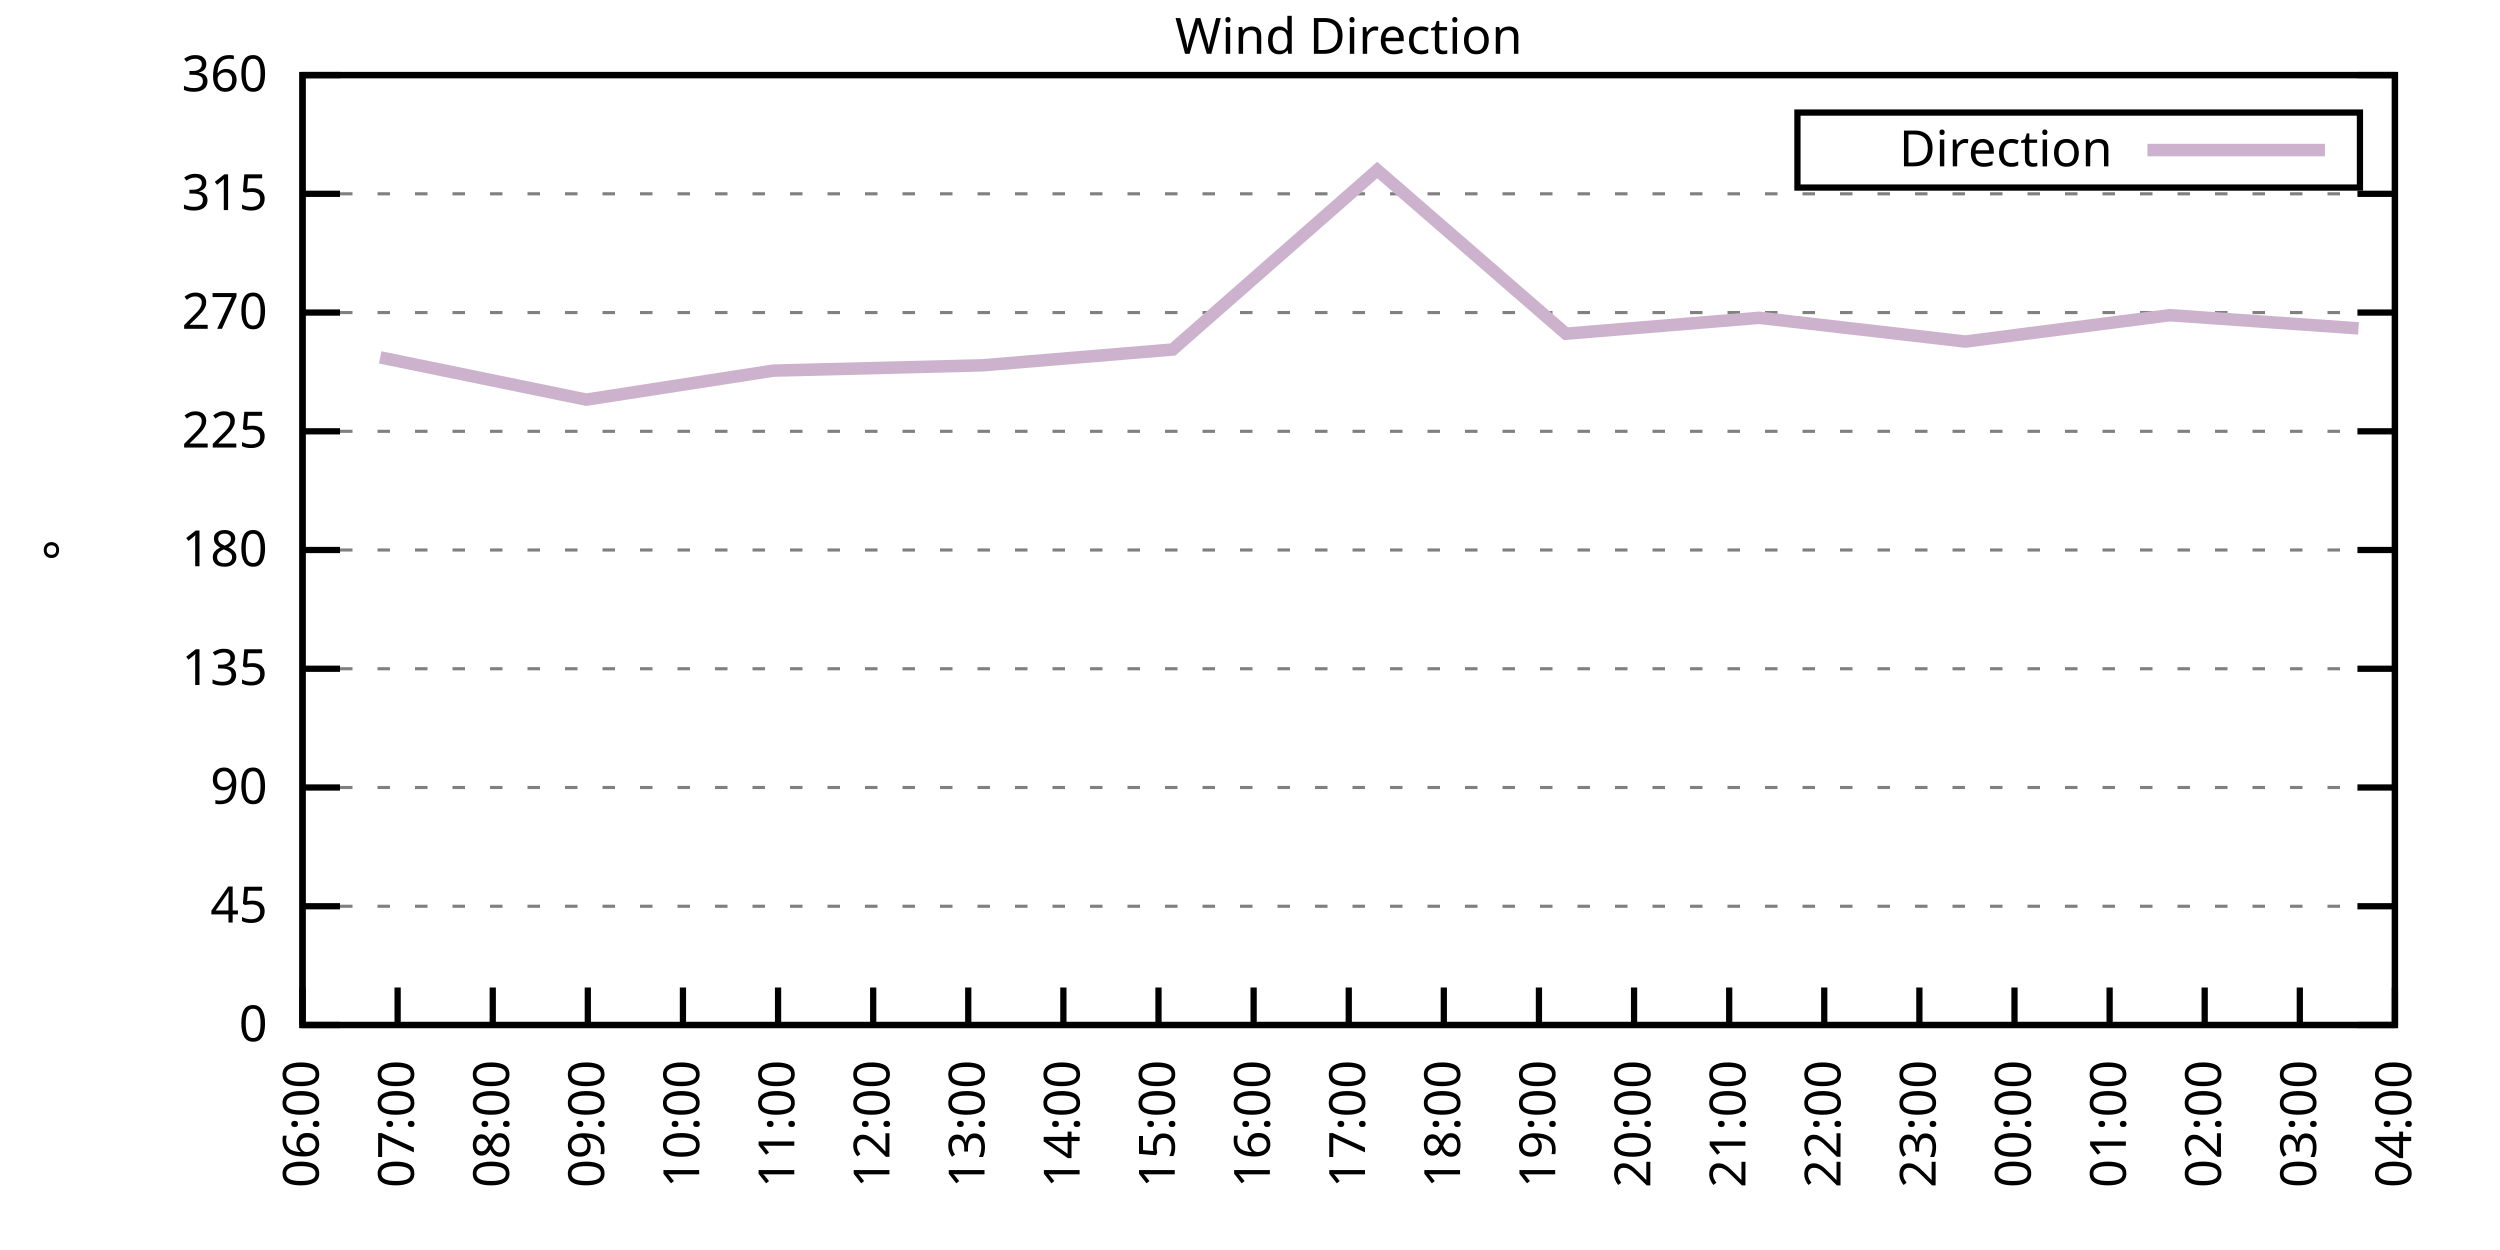
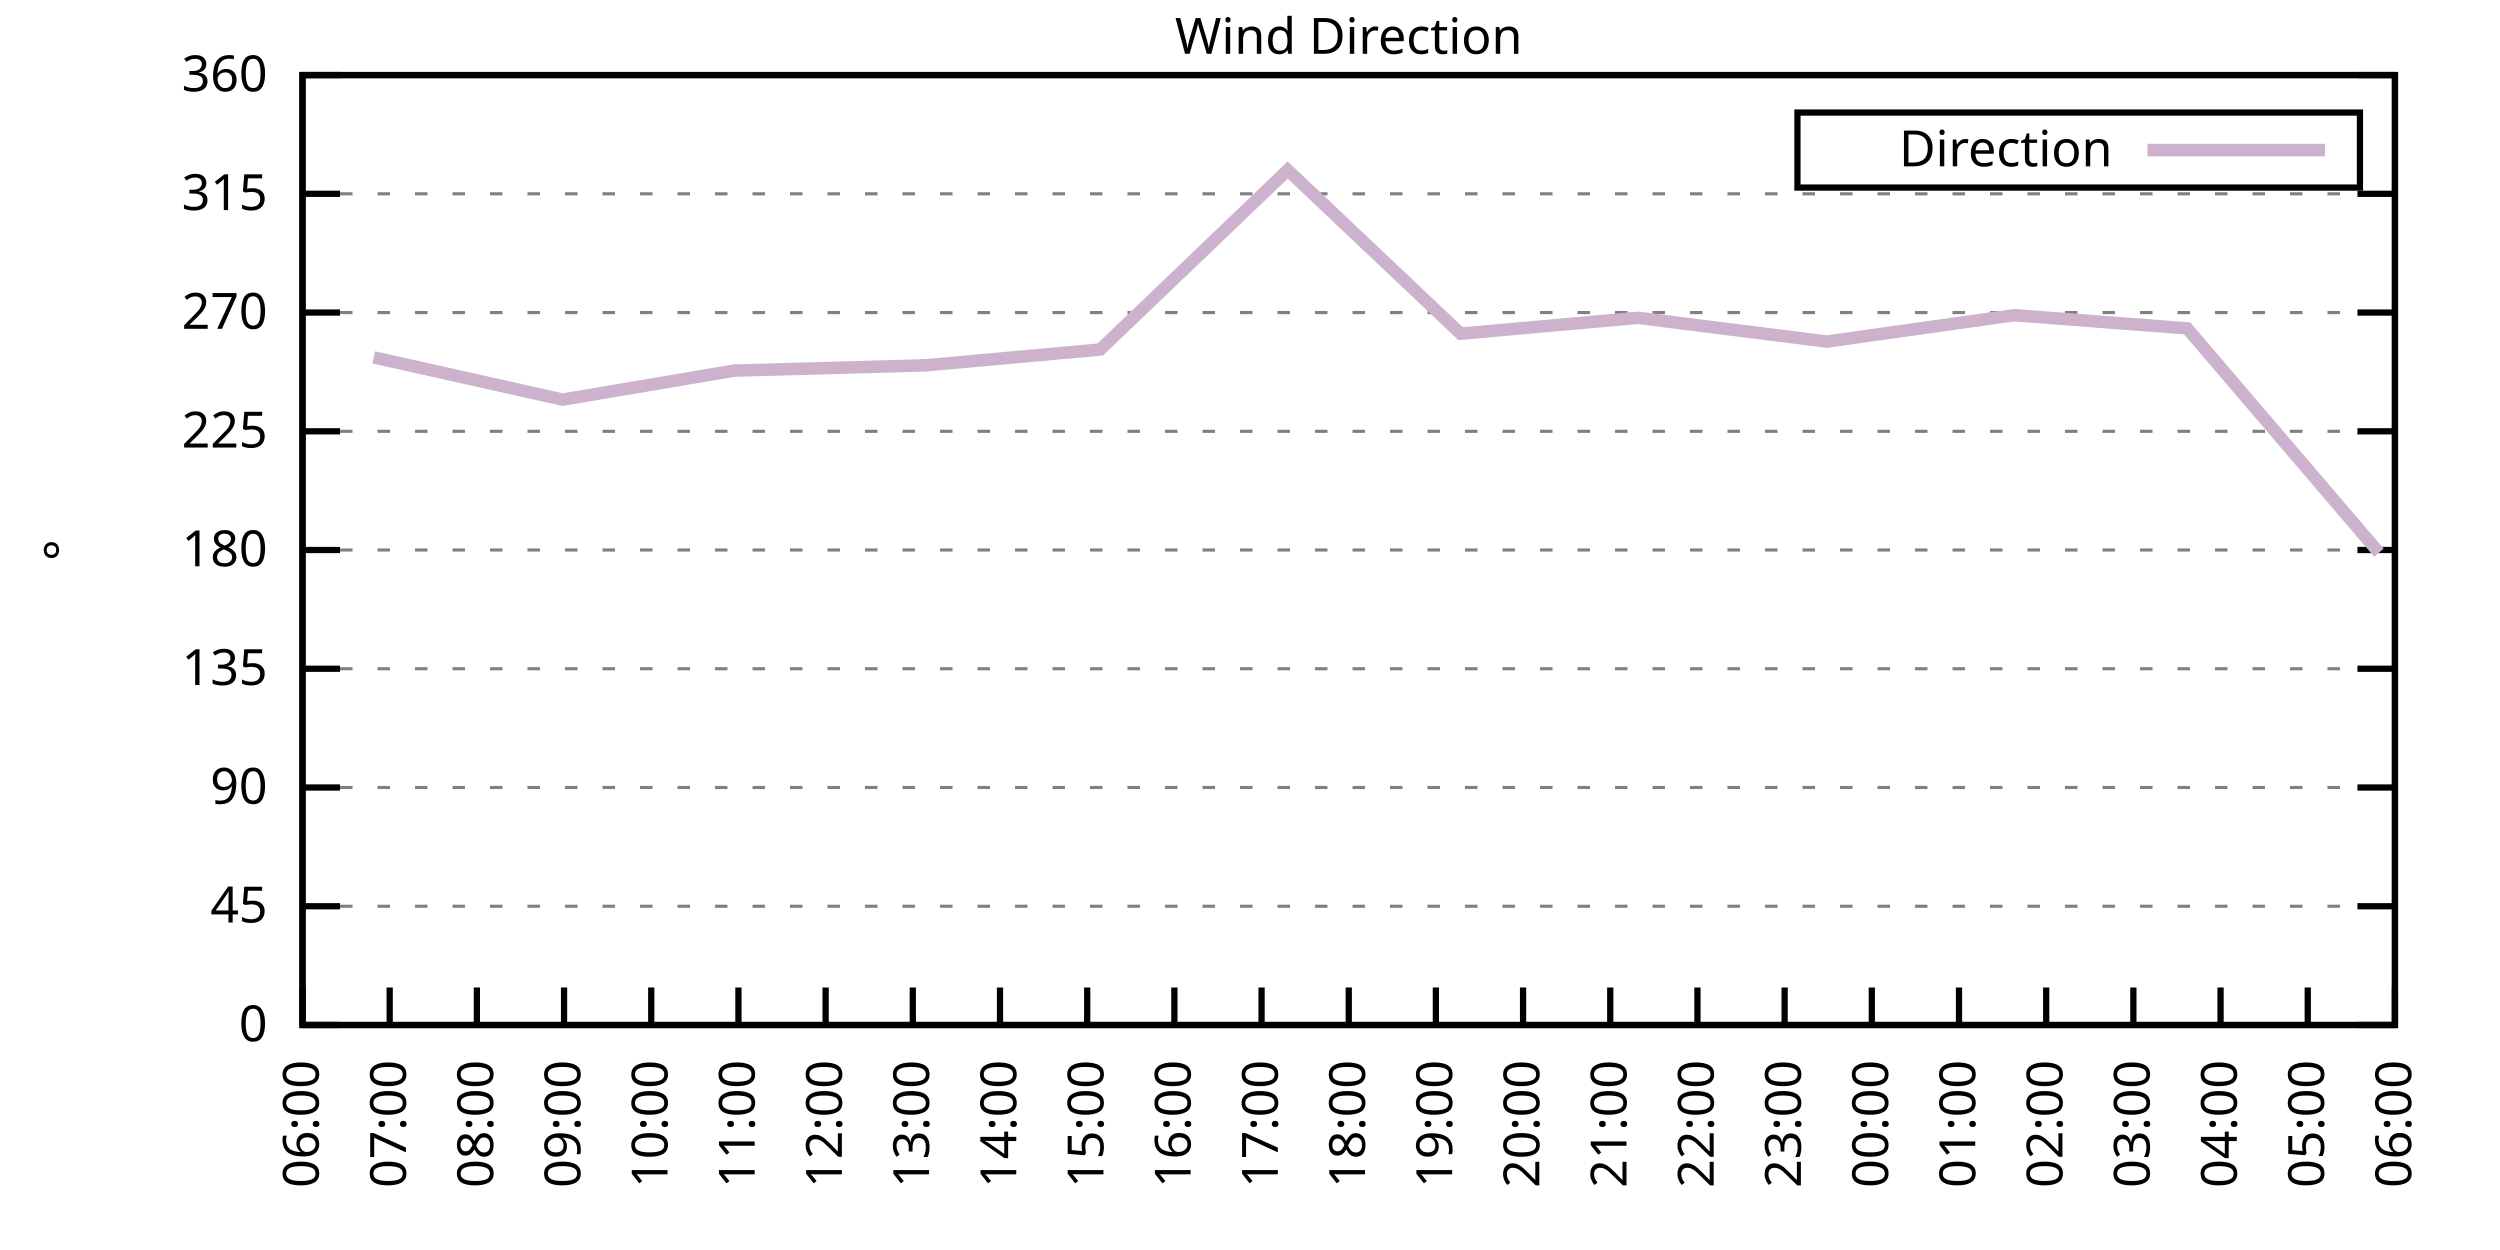
<svg xmlns="http://www.w3.org/2000/svg" xmlns:xlink="http://www.w3.org/1999/xlink" width="400" height="200" viewBox="0 0 400 200">
  <g id="gnuplot_canvas">
    <rect x="0" y="0" width="400" height="200" fill="none" />
    <defs>
      <circle id="gpDot" r="0.5" stroke-width="0.5" stroke="currentColor" />
      <path id="gpPt0" stroke-width="0.333" stroke="currentColor" d="M-1,0 h2 M0,-1 v2" />
      <path id="gpPt1" stroke-width="0.333" stroke="currentColor" d="M-1,-1 L1,1 M1,-1 L-1,1" />
      <path id="gpPt2" stroke-width="0.333" stroke="currentColor" d="M-1,0 L1,0 M0,-1 L0,1 M-1,-1 L1,1 M-1,1 L1,-1" />
      <rect id="gpPt3" stroke-width="0.333" stroke="currentColor" x="-1" y="-1" width="2" height="2" />
      <rect id="gpPt4" stroke-width="0.333" stroke="currentColor" fill="currentColor" x="-1" y="-1" width="2" height="2" />
      <circle id="gpPt5" stroke-width="0.333" stroke="currentColor" cx="0" cy="0" r="1" />
      <use xlink:href="#gpPt5" id="gpPt6" fill="currentColor" stroke="none" />
      <path id="gpPt7" stroke-width="0.333" stroke="currentColor" d="M0,-1.33 L-1.33,0.67 L1.33,0.67 z" />
      <use xlink:href="#gpPt7" id="gpPt8" fill="currentColor" stroke="none" />
      <use xlink:href="#gpPt7" id="gpPt9" stroke="currentColor" transform="rotate(180)" />
      <use xlink:href="#gpPt9" id="gpPt10" fill="currentColor" stroke="none" />
      <use xlink:href="#gpPt3" id="gpPt11" stroke="currentColor" transform="rotate(45)" />
      <use xlink:href="#gpPt11" id="gpPt12" fill="currentColor" stroke="none" />
      <path id="gpPt13" stroke-width="0.333" stroke="currentColor" d="M0,1.330 L1.265,0.411 L0.782,-1.067 L-0.782,-1.076 L-1.265,0.411 z" />
      <use xlink:href="#gpPt13" id="gpPt14" fill="currentColor" stroke="none" />
      <filter id="textbox" filterUnits="objectBoundingBox" x="0" y="0" height="1" width="1">
        <feFlood flood-color="white" flood-opacity="1" result="bgnd" />
        <feComposite in="SourceGraphic" in2="bgnd" operator="atop" />
      </filter>
      <filter id="greybox" filterUnits="objectBoundingBox" x="0" y="0" height="1" width="1">
        <feFlood flood-color="lightgrey" flood-opacity="1" result="grey" />
        <feComposite in="SourceGraphic" in2="grey" operator="atop" />
      </filter>
    </defs>
    <g fill="none" color="white" stroke="currentColor" stroke-width="1.00" stroke-linecap="butt" stroke-linejoin="miter">
</g>
    <g fill="none" color="black" stroke="currentColor" stroke-width="1.00" stroke-linecap="butt" stroke-linejoin="miter">
      <g stroke="none" shape-rendering="crispEdges">
        <polygon fill="rgb(255, 255, 255)" points="48.40,164.00 383.18,164.00 383.18,12.02 48.40,12.02 " />
      </g>
    </g>
    <g fill="none" color="black" stroke="currentColor" stroke-width="1.00" stroke-linecap="butt" stroke-linejoin="miter">
</g>
    <g fill="none" color="black" stroke="black" stroke-width="0.50" stroke-linecap="butt" stroke-linejoin="miter">
</g>
    <g fill="none" color="gray" stroke="currentColor" stroke-width="0.50" stroke-linecap="butt" stroke-linejoin="miter">
      <path stroke="gray" stroke-dasharray="2,4" class="gridline" d="M48.40,164.00 L383.19,164.00  " />
    </g>
    <g fill="none" color="gray" stroke="gray" stroke-width="1.00" stroke-linecap="butt" stroke-linejoin="miter">
</g>
    <g fill="none" color="black" stroke="currentColor" stroke-width="1.00" stroke-linecap="butt" stroke-linejoin="miter">
      <path stroke="black" d="M48.40,164.00 L54.40,164.00 M383.19,164.00 L377.19,164.00  " />
      <g transform="translate(42.80,166.60)" stroke="none" fill="black" font-family="Sans" font-size="8.00" text-anchor="end">
        <text>
          <tspan font-family="Sans"> 0</tspan>
        </text>
      </g>
    </g>
    <g fill="none" color="black" stroke="currentColor" stroke-width="1.00" stroke-linecap="butt" stroke-linejoin="miter">
</g>
    <g fill="none" color="black" stroke="black" stroke-width="0.50" stroke-linecap="butt" stroke-linejoin="miter">
</g>
    <g fill="none" color="gray" stroke="currentColor" stroke-width="0.50" stroke-linecap="butt" stroke-linejoin="miter">
      <path stroke="gray" stroke-dasharray="2,4" class="gridline" d="M48.40,145.00 L383.19,145.00  " />
    </g>
    <g fill="none" color="gray" stroke="gray" stroke-width="1.00" stroke-linecap="butt" stroke-linejoin="miter">
</g>
    <g fill="none" color="black" stroke="currentColor" stroke-width="1.00" stroke-linecap="butt" stroke-linejoin="miter">
      <path stroke="black" d="M48.40,145.00 L54.40,145.00 M383.19,145.00 L377.19,145.00  " />
      <g transform="translate(42.80,147.60)" stroke="none" fill="black" font-family="Sans" font-size="8.00" text-anchor="end">
        <text>
          <tspan font-family="Sans"> 45</tspan>
        </text>
      </g>
    </g>
    <g fill="none" color="black" stroke="currentColor" stroke-width="1.00" stroke-linecap="butt" stroke-linejoin="miter">
</g>
    <g fill="none" color="black" stroke="black" stroke-width="0.50" stroke-linecap="butt" stroke-linejoin="miter">
</g>
    <g fill="none" color="gray" stroke="currentColor" stroke-width="0.50" stroke-linecap="butt" stroke-linejoin="miter">
      <path stroke="gray" stroke-dasharray="2,4" class="gridline" d="M48.40,126.00 L383.19,126.00  " />
    </g>
    <g fill="none" color="gray" stroke="gray" stroke-width="1.00" stroke-linecap="butt" stroke-linejoin="miter">
</g>
    <g fill="none" color="black" stroke="currentColor" stroke-width="1.00" stroke-linecap="butt" stroke-linejoin="miter">
      <path stroke="black" d="M48.40,126.00 L54.40,126.00 M383.19,126.00 L377.19,126.00  " />
      <g transform="translate(42.80,128.60)" stroke="none" fill="black" font-family="Sans" font-size="8.00" text-anchor="end">
        <text>
          <tspan font-family="Sans"> 90</tspan>
        </text>
      </g>
    </g>
    <g fill="none" color="black" stroke="currentColor" stroke-width="1.00" stroke-linecap="butt" stroke-linejoin="miter">
</g>
    <g fill="none" color="black" stroke="black" stroke-width="0.50" stroke-linecap="butt" stroke-linejoin="miter">
</g>
    <g fill="none" color="gray" stroke="currentColor" stroke-width="0.50" stroke-linecap="butt" stroke-linejoin="miter">
      <path stroke="gray" stroke-dasharray="2,4" class="gridline" d="M48.40,107.00 L383.19,107.00  " />
    </g>
    <g fill="none" color="gray" stroke="gray" stroke-width="1.00" stroke-linecap="butt" stroke-linejoin="miter">
</g>
    <g fill="none" color="black" stroke="currentColor" stroke-width="1.00" stroke-linecap="butt" stroke-linejoin="miter">
      <path stroke="black" d="M48.40,107.00 L54.40,107.00 M383.19,107.00 L377.19,107.00  " />
      <g transform="translate(42.80,109.60)" stroke="none" fill="black" font-family="Sans" font-size="8.00" text-anchor="end">
        <text>
          <tspan font-family="Sans"> 135</tspan>
        </text>
      </g>
    </g>
    <g fill="none" color="black" stroke="currentColor" stroke-width="1.00" stroke-linecap="butt" stroke-linejoin="miter">
</g>
    <g fill="none" color="black" stroke="black" stroke-width="0.50" stroke-linecap="butt" stroke-linejoin="miter">
</g>
    <g fill="none" color="gray" stroke="currentColor" stroke-width="0.50" stroke-linecap="butt" stroke-linejoin="miter">
      <path stroke="gray" stroke-dasharray="2,4" class="gridline" d="M48.40,88.00 L383.19,88.00  " />
    </g>
    <g fill="none" color="gray" stroke="gray" stroke-width="1.00" stroke-linecap="butt" stroke-linejoin="miter">
</g>
    <g fill="none" color="black" stroke="currentColor" stroke-width="1.00" stroke-linecap="butt" stroke-linejoin="miter">
      <path stroke="black" d="M48.40,88.00 L54.40,88.00 M383.19,88.00 L377.19,88.00  " />
      <g transform="translate(42.80,90.60)" stroke="none" fill="black" font-family="Sans" font-size="8.00" text-anchor="end">
        <text>
          <tspan font-family="Sans"> 180</tspan>
        </text>
      </g>
    </g>
    <g fill="none" color="black" stroke="currentColor" stroke-width="1.00" stroke-linecap="butt" stroke-linejoin="miter">
</g>
    <g fill="none" color="black" stroke="black" stroke-width="0.50" stroke-linecap="butt" stroke-linejoin="miter">
</g>
    <g fill="none" color="gray" stroke="currentColor" stroke-width="0.50" stroke-linecap="butt" stroke-linejoin="miter">
      <path stroke="gray" stroke-dasharray="2,4" class="gridline" d="M48.40,69.01 L383.19,69.01  " />
    </g>
    <g fill="none" color="gray" stroke="gray" stroke-width="1.00" stroke-linecap="butt" stroke-linejoin="miter">
</g>
    <g fill="none" color="black" stroke="currentColor" stroke-width="1.00" stroke-linecap="butt" stroke-linejoin="miter">
      <path stroke="black" d="M48.40,69.01 L54.40,69.01 M383.19,69.01 L377.19,69.01  " />
      <g transform="translate(42.80,71.61)" stroke="none" fill="black" font-family="Sans" font-size="8.00" text-anchor="end">
        <text>
          <tspan font-family="Sans"> 225</tspan>
        </text>
      </g>
    </g>
    <g fill="none" color="black" stroke="currentColor" stroke-width="1.00" stroke-linecap="butt" stroke-linejoin="miter">
</g>
    <g fill="none" color="black" stroke="black" stroke-width="0.50" stroke-linecap="butt" stroke-linejoin="miter">
</g>
    <g fill="none" color="gray" stroke="currentColor" stroke-width="0.50" stroke-linecap="butt" stroke-linejoin="miter">
      <path stroke="gray" stroke-dasharray="2,4" class="gridline" d="M48.40,50.01 L383.19,50.01  " />
    </g>
    <g fill="none" color="gray" stroke="gray" stroke-width="1.00" stroke-linecap="butt" stroke-linejoin="miter">
</g>
    <g fill="none" color="black" stroke="currentColor" stroke-width="1.00" stroke-linecap="butt" stroke-linejoin="miter">
      <path stroke="black" d="M48.40,50.01 L54.40,50.01 M383.19,50.01 L377.19,50.01  " />
      <g transform="translate(42.80,52.61)" stroke="none" fill="black" font-family="Sans" font-size="8.00" text-anchor="end">
        <text>
          <tspan font-family="Sans"> 270</tspan>
        </text>
      </g>
    </g>
    <g fill="none" color="black" stroke="currentColor" stroke-width="1.00" stroke-linecap="butt" stroke-linejoin="miter">
</g>
    <g fill="none" color="black" stroke="black" stroke-width="0.50" stroke-linecap="butt" stroke-linejoin="miter">
</g>
    <g fill="none" color="gray" stroke="currentColor" stroke-width="0.50" stroke-linecap="butt" stroke-linejoin="miter">
      <path stroke="gray" stroke-dasharray="2,4" class="gridline" d="M48.40,31.01 L383.19,31.01  " />
    </g>
    <g fill="none" color="gray" stroke="gray" stroke-width="1.00" stroke-linecap="butt" stroke-linejoin="miter">
</g>
    <g fill="none" color="black" stroke="currentColor" stroke-width="1.00" stroke-linecap="butt" stroke-linejoin="miter">
      <path stroke="black" d="M48.40,31.01 L54.40,31.01 M383.19,31.01 L377.19,31.01  " />
      <g transform="translate(42.80,33.61)" stroke="none" fill="black" font-family="Sans" font-size="8.00" text-anchor="end">
        <text>
          <tspan font-family="Sans"> 315</tspan>
        </text>
      </g>
    </g>
    <g fill="none" color="black" stroke="currentColor" stroke-width="1.00" stroke-linecap="butt" stroke-linejoin="miter">
</g>
    <g fill="none" color="black" stroke="black" stroke-width="0.50" stroke-linecap="butt" stroke-linejoin="miter">
</g>
    <g fill="none" color="gray" stroke="currentColor" stroke-width="0.50" stroke-linecap="butt" stroke-linejoin="miter">
      <path stroke="gray" stroke-dasharray="2,4" class="gridline" d="M48.40,12.01 L383.19,12.01  " />
    </g>
    <g fill="none" color="gray" stroke="gray" stroke-width="1.00" stroke-linecap="butt" stroke-linejoin="miter">
</g>
    <g fill="none" color="black" stroke="currentColor" stroke-width="1.00" stroke-linecap="butt" stroke-linejoin="miter">
      <path stroke="black" d="M48.40,12.01 L54.40,12.01 M383.19,12.01 L377.19,12.01  " />
      <g transform="translate(42.80,14.61)" stroke="none" fill="black" font-family="Sans" font-size="8.00" text-anchor="end">
        <text>
          <tspan font-family="Sans"> 360</tspan>
        </text>
      </g>
    </g>
    <g fill="none" color="black" stroke="currentColor" stroke-width="1.00" stroke-linecap="butt" stroke-linejoin="miter">
      <path stroke="black" d="M48.40,164.00 L48.40,158.00  " />
      <g transform="translate(51.00,169.60) rotate(270.00)" stroke="none" fill="black" font-family="Sans" font-size="8.00" text-anchor="end">
        <text>
          <tspan font-family="Sans">06:00</tspan>
        </text>
      </g>
    </g>
    <g fill="none" color="black" stroke="currentColor" stroke-width="1.00" stroke-linecap="butt" stroke-linejoin="miter">
-       <path stroke="black" d="M63.62,164.00 L63.62,158.00  " />
-       <g transform="translate(66.22,169.60) rotate(270.00)" stroke="none" fill="black" font-family="Sans" font-size="8.00" text-anchor="end">
+       <path stroke="black" d="M62.35,164.00 L62.35,158.00  " />
+       <g transform="translate(64.95,169.60) rotate(270.00)" stroke="none" fill="black" font-family="Sans" font-size="8.00" text-anchor="end">
        <text>
          <tspan font-family="Sans">07:00</tspan>
        </text>
      </g>
    </g>
    <g fill="none" color="black" stroke="currentColor" stroke-width="1.00" stroke-linecap="butt" stroke-linejoin="miter">
-       <path stroke="black" d="M78.84,164.00 L78.84,158.00  " />
-       <g transform="translate(81.44,169.60) rotate(270.00)" stroke="none" fill="black" font-family="Sans" font-size="8.00" text-anchor="end">
+       <path stroke="black" d="M76.30,164.00 L76.30,158.00  " />
+       <g transform="translate(78.90,169.60) rotate(270.00)" stroke="none" fill="black" font-family="Sans" font-size="8.00" text-anchor="end">
        <text>
          <tspan font-family="Sans">08:00</tspan>
        </text>
      </g>
    </g>
    <g fill="none" color="black" stroke="currentColor" stroke-width="1.00" stroke-linecap="butt" stroke-linejoin="miter">
-       <path stroke="black" d="M94.05,164.00 L94.05,158.00  " />
-       <g transform="translate(96.65,169.60) rotate(270.00)" stroke="none" fill="black" font-family="Sans" font-size="8.00" text-anchor="end">
+       <path stroke="black" d="M90.25,164.00 L90.25,158.00  " />
+       <g transform="translate(92.85,169.60) rotate(270.00)" stroke="none" fill="black" font-family="Sans" font-size="8.00" text-anchor="end">
        <text>
          <tspan font-family="Sans">09:00</tspan>
        </text>
      </g>
    </g>
    <g fill="none" color="black" stroke="currentColor" stroke-width="1.00" stroke-linecap="butt" stroke-linejoin="miter">
-       <path stroke="black" d="M109.27,164.00 L109.27,158.00  " />
-       <g transform="translate(111.87,169.60) rotate(270.00)" stroke="none" fill="black" font-family="Sans" font-size="8.00" text-anchor="end">
+       <path stroke="black" d="M104.20,164.00 L104.20,158.00  " />
+       <g transform="translate(106.80,169.60) rotate(270.00)" stroke="none" fill="black" font-family="Sans" font-size="8.00" text-anchor="end">
        <text>
          <tspan font-family="Sans">10:00</tspan>
        </text>
      </g>
    </g>
    <g fill="none" color="black" stroke="currentColor" stroke-width="1.00" stroke-linecap="butt" stroke-linejoin="miter">
-       <path stroke="black" d="M124.49,164.00 L124.49,158.00  " />
-       <g transform="translate(127.09,169.60) rotate(270.00)" stroke="none" fill="black" font-family="Sans" font-size="8.00" text-anchor="end">
+       <path stroke="black" d="M118.15,164.00 L118.15,158.00  " />
+       <g transform="translate(120.75,169.60) rotate(270.00)" stroke="none" fill="black" font-family="Sans" font-size="8.00" text-anchor="end">
        <text>
          <tspan font-family="Sans">11:00</tspan>
        </text>
      </g>
    </g>
    <g fill="none" color="black" stroke="currentColor" stroke-width="1.00" stroke-linecap="butt" stroke-linejoin="miter">
-       <path stroke="black" d="M139.71,164.00 L139.71,158.00  " />
-       <g transform="translate(142.31,169.60) rotate(270.00)" stroke="none" fill="black" font-family="Sans" font-size="8.00" text-anchor="end">
+       <path stroke="black" d="M132.10,164.00 L132.10,158.00  " />
+       <g transform="translate(134.70,169.60) rotate(270.00)" stroke="none" fill="black" font-family="Sans" font-size="8.00" text-anchor="end">
        <text>
          <tspan font-family="Sans">12:00</tspan>
        </text>
      </g>
    </g>
    <g fill="none" color="black" stroke="currentColor" stroke-width="1.00" stroke-linecap="butt" stroke-linejoin="miter">
-       <path stroke="black" d="M154.92,164.00 L154.92,158.00  " />
-       <g transform="translate(157.52,169.60) rotate(270.00)" stroke="none" fill="black" font-family="Sans" font-size="8.00" text-anchor="end">
+       <path stroke="black" d="M146.05,164.00 L146.05,158.00  " />
+       <g transform="translate(148.65,169.60) rotate(270.00)" stroke="none" fill="black" font-family="Sans" font-size="8.00" text-anchor="end">
        <text>
          <tspan font-family="Sans">13:00</tspan>
        </text>
      </g>
    </g>
    <g fill="none" color="black" stroke="currentColor" stroke-width="1.00" stroke-linecap="butt" stroke-linejoin="miter">
-       <path stroke="black" d="M170.14,164.00 L170.14,158.00  " />
-       <g transform="translate(172.74,169.60) rotate(270.00)" stroke="none" fill="black" font-family="Sans" font-size="8.00" text-anchor="end">
+       <path stroke="black" d="M160.00,164.00 L160.00,158.00  " />
+       <g transform="translate(162.60,169.60) rotate(270.00)" stroke="none" fill="black" font-family="Sans" font-size="8.00" text-anchor="end">
        <text>
          <tspan font-family="Sans">14:00</tspan>
        </text>
      </g>
    </g>
    <g fill="none" color="black" stroke="currentColor" stroke-width="1.00" stroke-linecap="butt" stroke-linejoin="miter">
-       <path stroke="black" d="M185.36,164.00 L185.36,158.00  " />
-       <g transform="translate(187.96,169.60) rotate(270.00)" stroke="none" fill="black" font-family="Sans" font-size="8.00" text-anchor="end">
+       <path stroke="black" d="M173.95,164.00 L173.95,158.00  " />
+       <g transform="translate(176.55,169.60) rotate(270.00)" stroke="none" fill="black" font-family="Sans" font-size="8.00" text-anchor="end">
        <text>
          <tspan font-family="Sans">15:00</tspan>
        </text>
      </g>
    </g>
    <g fill="none" color="black" stroke="currentColor" stroke-width="1.00" stroke-linecap="butt" stroke-linejoin="miter">
-       <path stroke="black" d="M200.58,164.00 L200.58,158.00  " />
-       <g transform="translate(203.18,169.60) rotate(270.00)" stroke="none" fill="black" font-family="Sans" font-size="8.00" text-anchor="end">
+       <path stroke="black" d="M187.90,164.00 L187.90,158.00  " />
+       <g transform="translate(190.50,169.60) rotate(270.00)" stroke="none" fill="black" font-family="Sans" font-size="8.00" text-anchor="end">
        <text>
          <tspan font-family="Sans">16:00</tspan>
+         </text>
+       </g>
+     </g>
+     <g fill="none" color="black" stroke="currentColor" stroke-width="1.00" stroke-linecap="butt" stroke-linejoin="miter">
+       <path stroke="black" d="M201.85,164.00 L201.85,158.00  " />
+       <g transform="translate(204.45,169.60) rotate(270.00)" stroke="none" fill="black" font-family="Sans" font-size="8.00" text-anchor="end">
+         <text>
+           <tspan font-family="Sans">17:00</tspan>
        </text>
      </g>
    </g>
    <g fill="none" color="black" stroke="currentColor" stroke-width="1.00" stroke-linecap="butt" stroke-linejoin="miter">
      <path stroke="black" d="M215.80,164.00 L215.80,158.00  " />
      <g transform="translate(218.40,169.60) rotate(270.00)" stroke="none" fill="black" font-family="Sans" font-size="8.00" text-anchor="end">
        <text>
-           <tspan font-family="Sans">17:00</tspan>
-         </text>
-       </g>
-     </g>
-     <g fill="none" color="black" stroke="currentColor" stroke-width="1.00" stroke-linecap="butt" stroke-linejoin="miter">
-       <path stroke="black" d="M231.01,164.00 L231.01,158.00  " />
-       <g transform="translate(233.61,169.60) rotate(270.00)" stroke="none" fill="black" font-family="Sans" font-size="8.00" text-anchor="end">
-         <text>
          <tspan font-family="Sans">18:00</tspan>
        </text>
      </g>
    </g>
    <g fill="none" color="black" stroke="currentColor" stroke-width="1.00" stroke-linecap="butt" stroke-linejoin="miter">
-       <path stroke="black" d="M246.23,164.00 L246.23,158.00  " />
-       <g transform="translate(248.83,169.60) rotate(270.00)" stroke="none" fill="black" font-family="Sans" font-size="8.00" text-anchor="end">
+       <path stroke="black" d="M229.74,164.00 L229.74,158.00  " />
+       <g transform="translate(232.34,169.60) rotate(270.00)" stroke="none" fill="black" font-family="Sans" font-size="8.00" text-anchor="end">
        <text>
          <tspan font-family="Sans">19:00</tspan>
        </text>
      </g>
    </g>
    <g fill="none" color="black" stroke="currentColor" stroke-width="1.00" stroke-linecap="butt" stroke-linejoin="miter">
-       <path stroke="black" d="M261.45,164.00 L261.45,158.00  " />
-       <g transform="translate(264.05,169.60) rotate(270.00)" stroke="none" fill="black" font-family="Sans" font-size="8.00" text-anchor="end">
+       <path stroke="black" d="M243.69,164.00 L243.69,158.00  " />
+       <g transform="translate(246.29,169.60) rotate(270.00)" stroke="none" fill="black" font-family="Sans" font-size="8.00" text-anchor="end">
        <text>
          <tspan font-family="Sans">20:00</tspan>
        </text>
      </g>
    </g>
    <g fill="none" color="black" stroke="currentColor" stroke-width="1.00" stroke-linecap="butt" stroke-linejoin="miter">
-       <path stroke="black" d="M276.67,164.00 L276.67,158.00  " />
-       <g transform="translate(279.27,169.60) rotate(270.00)" stroke="none" fill="black" font-family="Sans" font-size="8.00" text-anchor="end">
+       <path stroke="black" d="M257.64,164.00 L257.64,158.00  " />
+       <g transform="translate(260.24,169.60) rotate(270.00)" stroke="none" fill="black" font-family="Sans" font-size="8.00" text-anchor="end">
        <text>
          <tspan font-family="Sans">21:00</tspan>
        </text>
      </g>
    </g>
    <g fill="none" color="black" stroke="currentColor" stroke-width="1.00" stroke-linecap="butt" stroke-linejoin="miter">
-       <path stroke="black" d="M291.88,164.00 L291.88,158.00  " />
-       <g transform="translate(294.48,169.60) rotate(270.00)" stroke="none" fill="black" font-family="Sans" font-size="8.00" text-anchor="end">
+       <path stroke="black" d="M271.59,164.00 L271.59,158.00  " />
+       <g transform="translate(274.19,169.60) rotate(270.00)" stroke="none" fill="black" font-family="Sans" font-size="8.00" text-anchor="end">
        <text>
          <tspan font-family="Sans">22:00</tspan>
        </text>
      </g>
    </g>
    <g fill="none" color="black" stroke="currentColor" stroke-width="1.00" stroke-linecap="butt" stroke-linejoin="miter">
-       <path stroke="black" d="M307.10,164.00 L307.10,158.00  " />
-       <g transform="translate(309.70,169.60) rotate(270.00)" stroke="none" fill="black" font-family="Sans" font-size="8.00" text-anchor="end">
+       <path stroke="black" d="M285.54,164.00 L285.54,158.00  " />
+       <g transform="translate(288.14,169.60) rotate(270.00)" stroke="none" fill="black" font-family="Sans" font-size="8.00" text-anchor="end">
        <text>
          <tspan font-family="Sans">23:00</tspan>
        </text>
      </g>
    </g>
    <g fill="none" color="black" stroke="currentColor" stroke-width="1.00" stroke-linecap="butt" stroke-linejoin="miter">
-       <path stroke="black" d="M322.32,164.00 L322.32,158.00  " />
-       <g transform="translate(324.92,169.60) rotate(270.00)" stroke="none" fill="black" font-family="Sans" font-size="8.00" text-anchor="end">
+       <path stroke="black" d="M299.49,164.00 L299.49,158.00  " />
+       <g transform="translate(302.09,169.60) rotate(270.00)" stroke="none" fill="black" font-family="Sans" font-size="8.00" text-anchor="end">
        <text>
          <tspan font-family="Sans">00:00</tspan>
        </text>
      </g>
    </g>
    <g fill="none" color="black" stroke="currentColor" stroke-width="1.00" stroke-linecap="butt" stroke-linejoin="miter">
-       <path stroke="black" d="M337.54,164.00 L337.54,158.00  " />
-       <g transform="translate(340.14,169.60) rotate(270.00)" stroke="none" fill="black" font-family="Sans" font-size="8.00" text-anchor="end">
+       <path stroke="black" d="M313.44,164.00 L313.44,158.00  " />
+       <g transform="translate(316.04,169.60) rotate(270.00)" stroke="none" fill="black" font-family="Sans" font-size="8.00" text-anchor="end">
        <text>
          <tspan font-family="Sans">01:00</tspan>
        </text>
      </g>
    </g>
    <g fill="none" color="black" stroke="currentColor" stroke-width="1.00" stroke-linecap="butt" stroke-linejoin="miter">
-       <path stroke="black" d="M352.75,164.00 L352.75,158.00  " />
-       <g transform="translate(355.35,169.60) rotate(270.00)" stroke="none" fill="black" font-family="Sans" font-size="8.00" text-anchor="end">
+       <path stroke="black" d="M327.39,164.00 L327.39,158.00  " />
+       <g transform="translate(329.99,169.60) rotate(270.00)" stroke="none" fill="black" font-family="Sans" font-size="8.00" text-anchor="end">
        <text>
          <tspan font-family="Sans">02:00</tspan>
        </text>
      </g>
    </g>
    <g fill="none" color="black" stroke="currentColor" stroke-width="1.00" stroke-linecap="butt" stroke-linejoin="miter">
-       <path stroke="black" d="M367.97,164.00 L367.97,158.00  " />
-       <g transform="translate(370.57,169.60) rotate(270.00)" stroke="none" fill="black" font-family="Sans" font-size="8.00" text-anchor="end">
+       <path stroke="black" d="M341.34,164.00 L341.34,158.00  " />
+       <g transform="translate(343.94,169.60) rotate(270.00)" stroke="none" fill="black" font-family="Sans" font-size="8.00" text-anchor="end">
        <text>
          <tspan font-family="Sans">03:00</tspan>
+         </text>
+       </g>
+     </g>
+     <g fill="none" color="black" stroke="currentColor" stroke-width="1.00" stroke-linecap="butt" stroke-linejoin="miter">
+       <path stroke="black" d="M355.29,164.00 L355.29,158.00  " />
+       <g transform="translate(357.89,169.60) rotate(270.00)" stroke="none" fill="black" font-family="Sans" font-size="8.00" text-anchor="end">
+         <text>
+           <tspan font-family="Sans">04:00</tspan>
+         </text>
+       </g>
+     </g>
+     <g fill="none" color="black" stroke="currentColor" stroke-width="1.00" stroke-linecap="butt" stroke-linejoin="miter">
+       <path stroke="black" d="M369.24,164.00 L369.24,158.00  " />
+       <g transform="translate(371.84,169.60) rotate(270.00)" stroke="none" fill="black" font-family="Sans" font-size="8.00" text-anchor="end">
+         <text>
+           <tspan font-family="Sans">05:00</tspan>
        </text>
      </g>
    </g>
    <g fill="none" color="black" stroke="currentColor" stroke-width="1.00" stroke-linecap="butt" stroke-linejoin="miter">
      <path stroke="black" d="M383.19,164.00 L383.19,158.00  " />
      <g transform="translate(385.79,169.60) rotate(270.00)" stroke="none" fill="black" font-family="Sans" font-size="8.00" text-anchor="end">
        <text>
-           <tspan font-family="Sans">04:00</tspan>
+           <tspan font-family="Sans">06:00</tspan>
        </text>
      </g>
    </g>
    <g fill="none" color="black" stroke="currentColor" stroke-width="1.00" stroke-linecap="butt" stroke-linejoin="miter">
</g>
    <g fill="none" color="black" stroke="currentColor" stroke-width="1.00" stroke-linecap="butt" stroke-linejoin="miter">
      <path stroke="black" d="M48.40,12.01 L48.40,164.00 L383.19,164.00 L383.19,12.01 L48.40,12.01 Z  " />
    </g>
    <g fill="none" color="black" stroke="currentColor" stroke-width="1.00" stroke-linecap="butt" stroke-linejoin="miter">
</g>
    <g fill="none" color="black" stroke="currentColor" stroke-width="1.00" stroke-linecap="butt" stroke-linejoin="miter">
      <path stroke="black" d="M287.59,30.01 L287.59,18.01 L377.59,18.01 L377.59,30.01 L287.59,30.01 Z  " />
    </g>
    <g id="Wind_direction_plot_1">
      <g fill="none" color="white" stroke="black" stroke-width="2.00" stroke-linecap="butt" stroke-linejoin="miter">
</g>
      <g fill="none" color="black" stroke="currentColor" stroke-width="2.00" stroke-linecap="butt" stroke-linejoin="miter">
        <g transform="translate(337.99,26.61)" stroke="none" fill="black" font-family="Sans" font-size="8.00" text-anchor="end">
          <text>
            <tspan font-family="Sans">Direction</tspan>
          </text>
        </g>
      </g>
      <g fill="none" color="black" stroke="currentColor" stroke-width="2.00" stroke-linecap="butt" stroke-linejoin="miter">
-         <path stroke="rgb(204, 178, 204)" d="M343.59,24.01 L371.99,24.01 M60.83,57.18 L93.80,63.94 L123.73,59.30 L157.21,58.45 L187.64,55.92 L220.36,27.21   L250.54,53.39 L281.48,50.85 L314.46,54.65 L347.17,50.43 L377.36,52.54  " />
+         <path stroke="rgb(204, 178, 204)" d="M343.59,24.01 L371.99,24.01 M59.79,57.18 L90.02,63.94 L117.45,59.30 L148.14,58.45 L176.04,55.92 L206.03,27.21   L233.70,53.39 L262.06,50.85 L292.29,54.65 L322.28,50.43 L349.94,52.54 L380.63,88.43  " />
      </g>
    </g>
    <g fill="none" color="black" stroke="currentColor" stroke-width="2.00" stroke-linecap="butt" stroke-linejoin="miter">
</g>
    <g fill="none" color="black" stroke="black" stroke-width="1.00" stroke-linecap="butt" stroke-linejoin="miter">
</g>
    <g fill="none" color="black" stroke="currentColor" stroke-width="1.00" stroke-linecap="butt" stroke-linejoin="miter">
      <path stroke="black" d="M48.40,12.01 L48.40,164.00 L383.19,164.00 L383.19,12.01 L48.40,12.01 Z  " />
      <g transform="translate(12.80,88.01) rotate(270.00)" stroke="none" fill="black" font-family="Sans" font-size="8.00" text-anchor="middle">
        <text>
          <tspan font-family="Sans">°</tspan>
        </text>
      </g>
    </g>
    <g fill="none" color="black" stroke="currentColor" stroke-width="1.00" stroke-linecap="butt" stroke-linejoin="miter">
</g>
    <g fill="none" color="black" stroke="currentColor" stroke-width="1.00" stroke-linecap="butt" stroke-linejoin="miter">
      <g transform="translate(215.79,8.61)" stroke="none" fill="black" font-family="Sans" font-size="8.00" text-anchor="middle">
        <text>
          <tspan font-family="Sans">Wind Direction</tspan>
        </text>
      </g>
    </g>
    <g fill="none" color="black" stroke="currentColor" stroke-width="1.00" stroke-linecap="butt" stroke-linejoin="miter">
</g>
  </g>
</svg>
